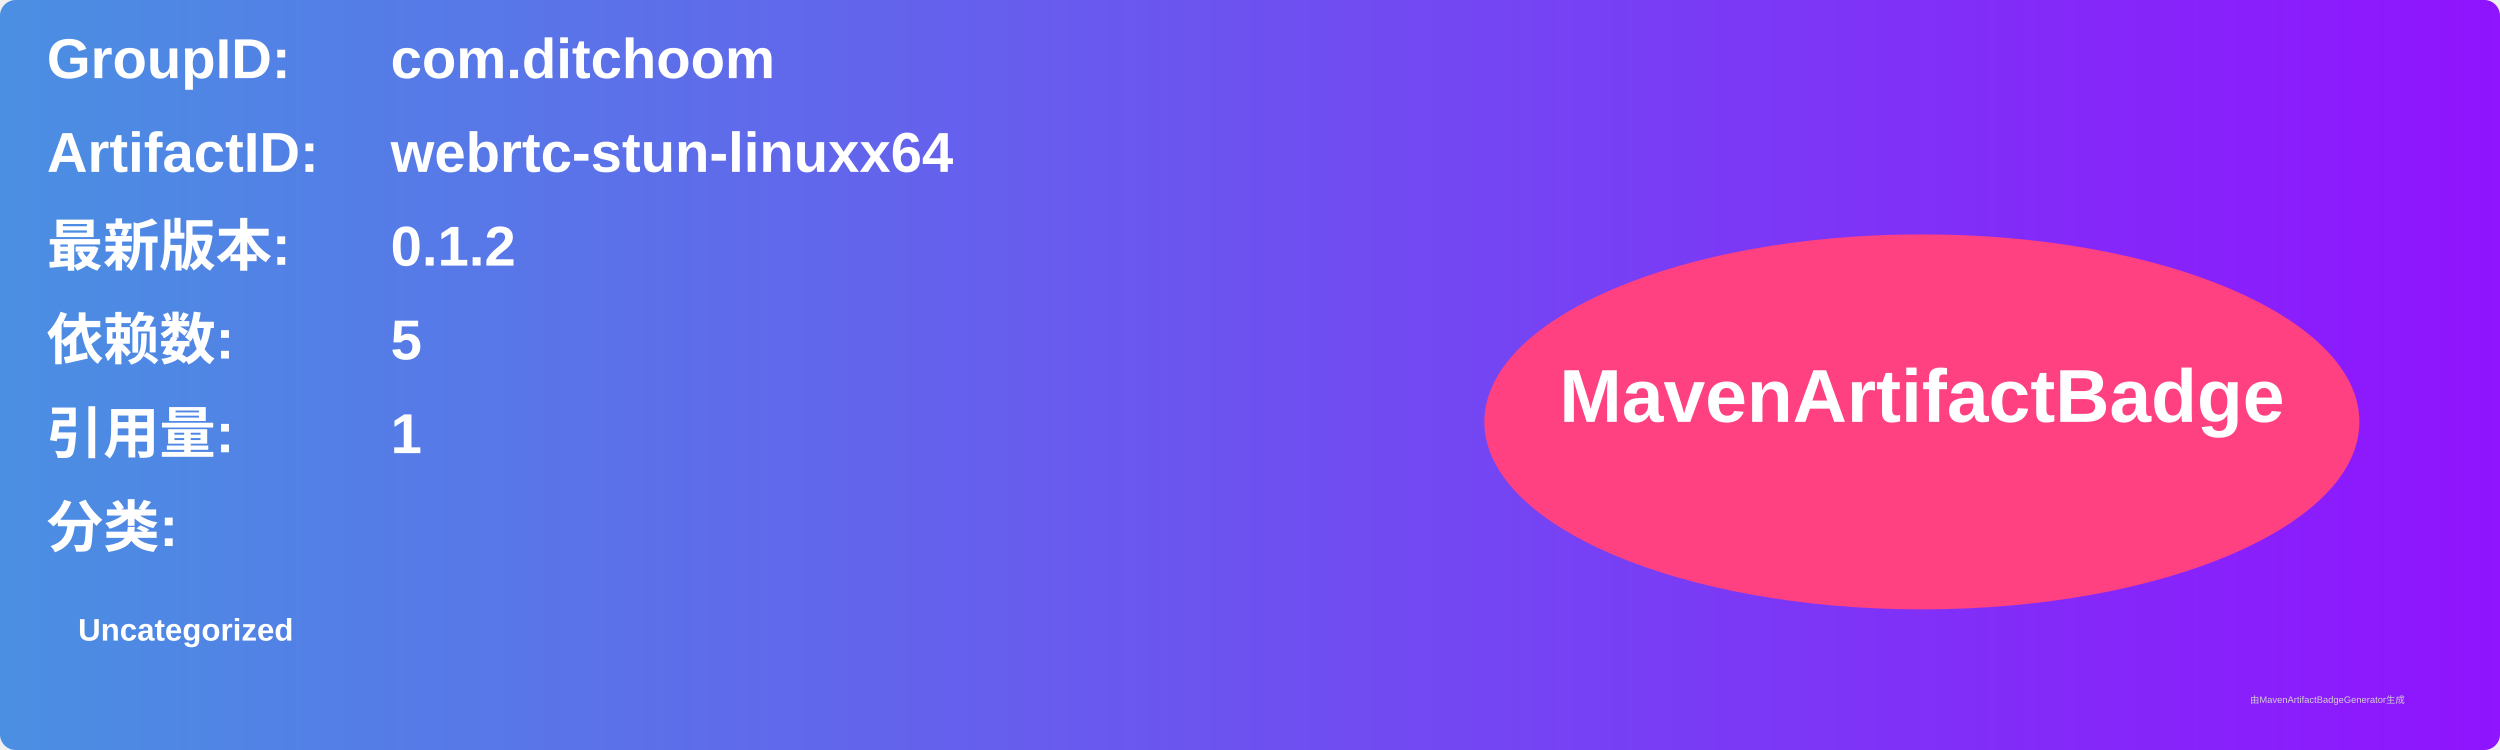
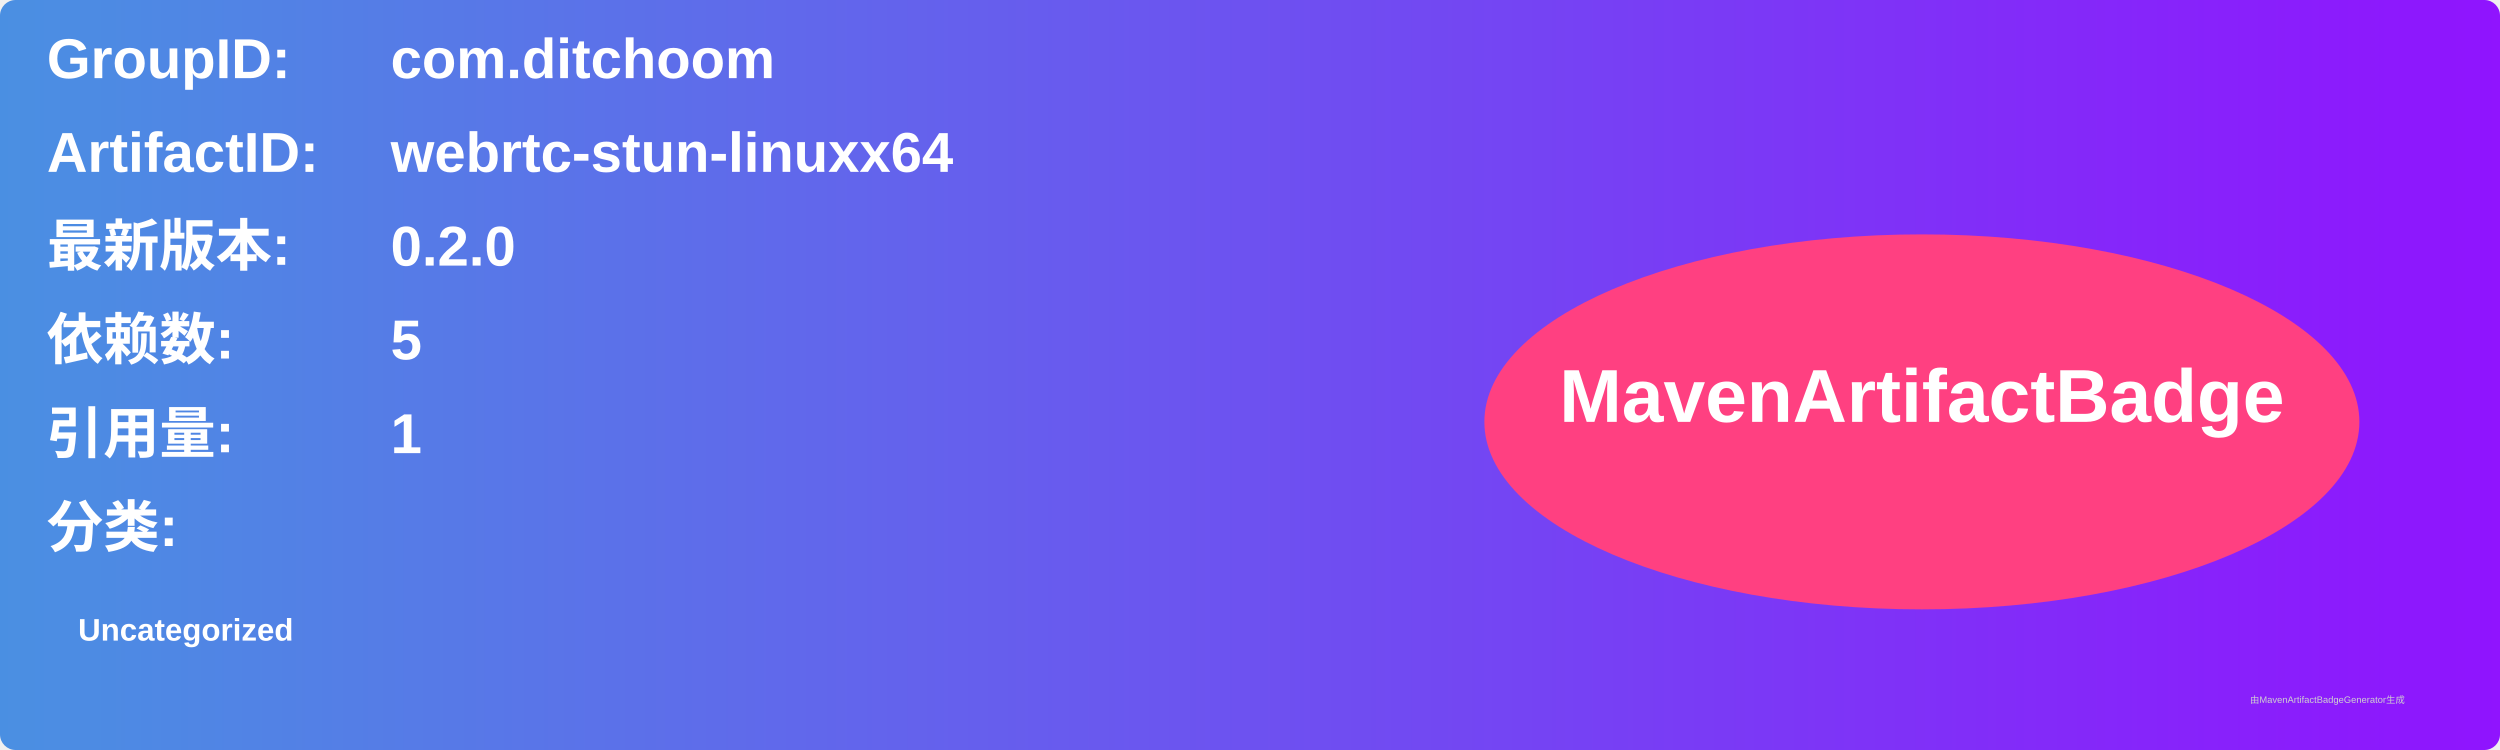
<svg xmlns="http://www.w3.org/2000/svg" width="800" height="240" viewBox="0 0 800 240">
  <linearGradient id="grad" x1="0%" y1="0%" x2="100%" y2="0%">
    <stop offset="0%" stop-color="#4a90e2" />
    <stop offset="100%" stop-color="#9013fe" />
  </linearGradient>
  <rect width="100%" height="100%" rx="5" ry="5" fill="url(#grad)" />
  <g transform="translate(15, 15)">
    <text x="0" y="10" font-family="Arial" font-size="18" fill="white" font-weight="bold" width="260">GroupID:</text>
    <text x="110" y="10" font-family="Arial" font-size="18" fill="white" font-weight="bold" width="460">com.ditchoom</text>
    <text x="0" y="40" font-family="Arial" font-size="18" fill="white" font-weight="bold" width="260">ArtifactID:</text>
    <text x="110" y="40" font-family="Arial" font-size="18" fill="white" font-weight="bold" width="460">webrtc-stun-linuxx64</text>
    <text x="0" y="70" font-family="Arial" font-size="18" fill="white" font-weight="bold">最新版本:</text>
    <text x="110" y="70" font-family="Arial" font-size="18" fill="white" font-weight="bold">
-       <tspan font-weight="bold">0.1.2</tspan>
+       <tspan font-weight="bold">0.2.0</tspan>
    </text>
    <text x="0" y="100" font-family="Arial" font-size="18" fill="white" font-weight="bold">依赖数: </text>
    <text x="110" y="100" font-family="Arial" font-size="18" fill="white">
      <tspan font-weight="bold">5</tspan>
    </text>
    <text x="0" y="130" font-family="Arial" font-size="18" fill="white" font-weight="bold">引用量: </text>
    <text x="110" y="130" font-family="Arial" font-size="18" fill="white">
      <tspan font-weight="bold">1</tspan>
    </text>
    <text x="0" y="160" font-family="Arial" font-size="18" fill="white" font-weight="bold">分类:</text>
    <text x="10" y="190" font-family="Arial" font-size="10" fill="white">
      <tspan font-weight="bold">Uncategorized</tspan>
    </text>
    <ellipse cx="600" cy="120" rx="140" ry="60" fill="#ff4081" />
    <text x="600" y="120" text-anchor="middle" font-family="Arial" font-size="24" fill="white" font-weight="bold">MavenArtifactBadge</text>
  </g>
  <text x="720" y="225" font-family="Arial" font-size="3" fill="#d0d0d0">由MavenArtifactBadgeGenerator生成</text>
</svg>
